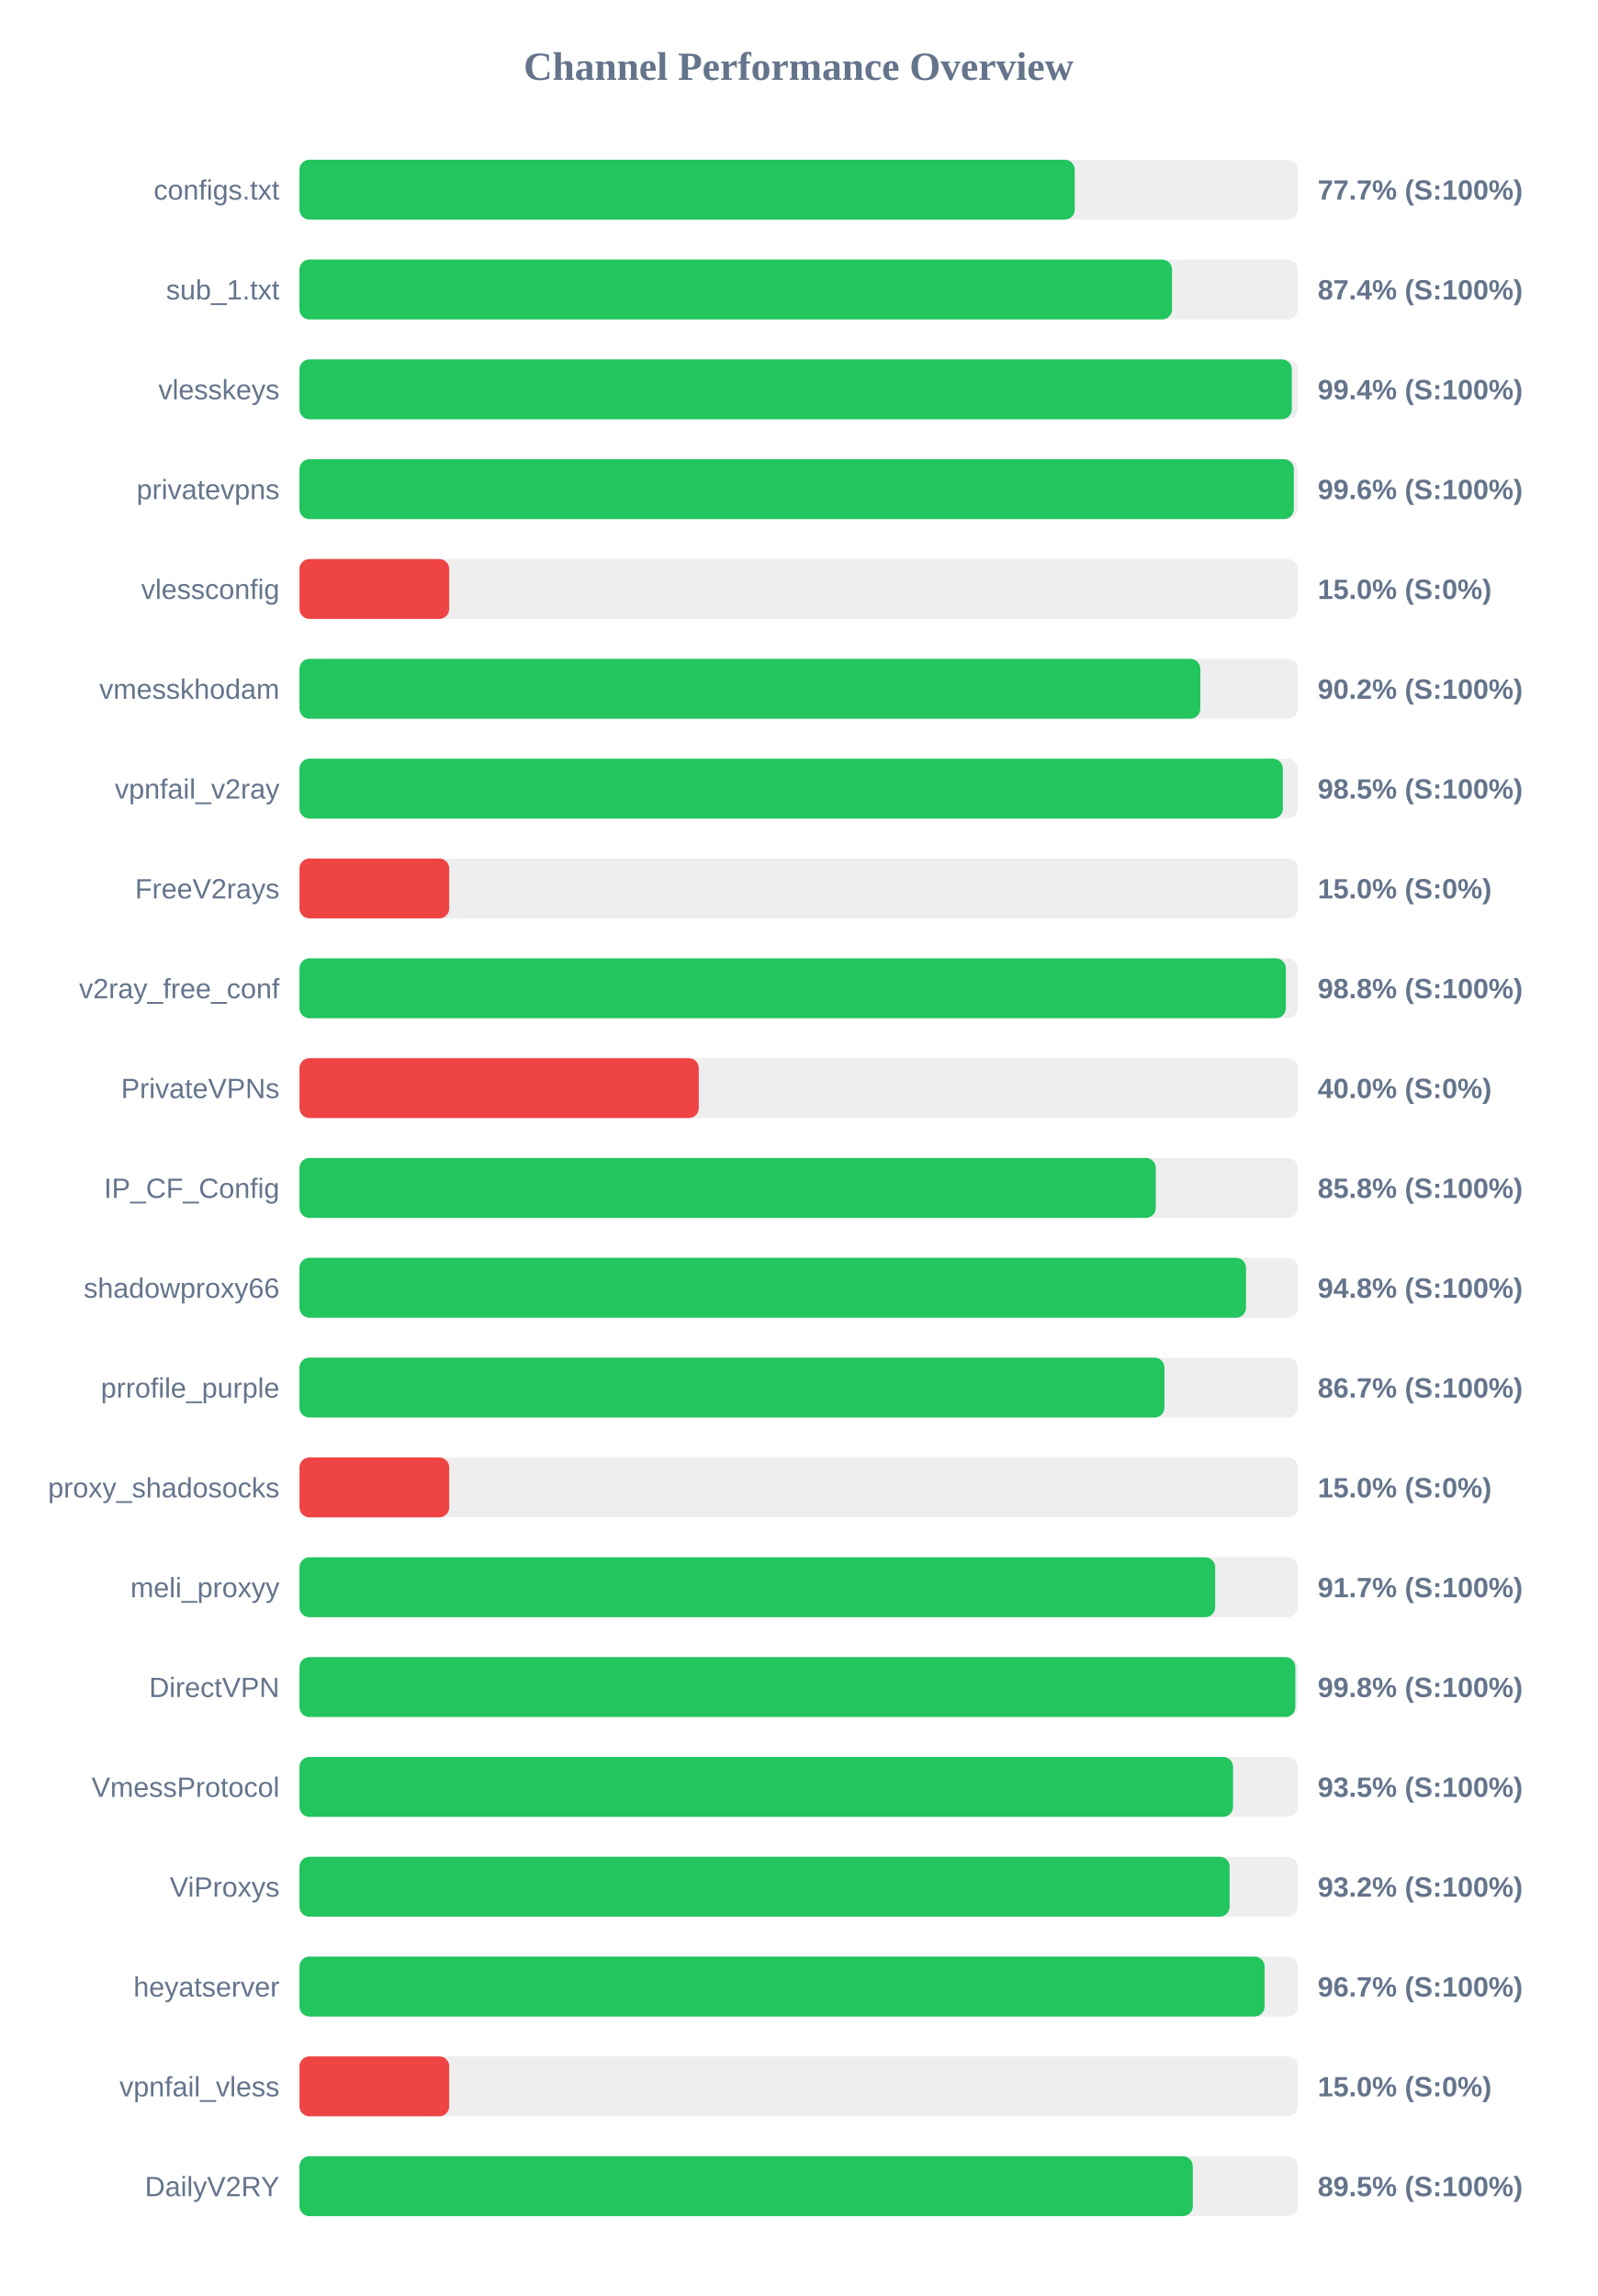
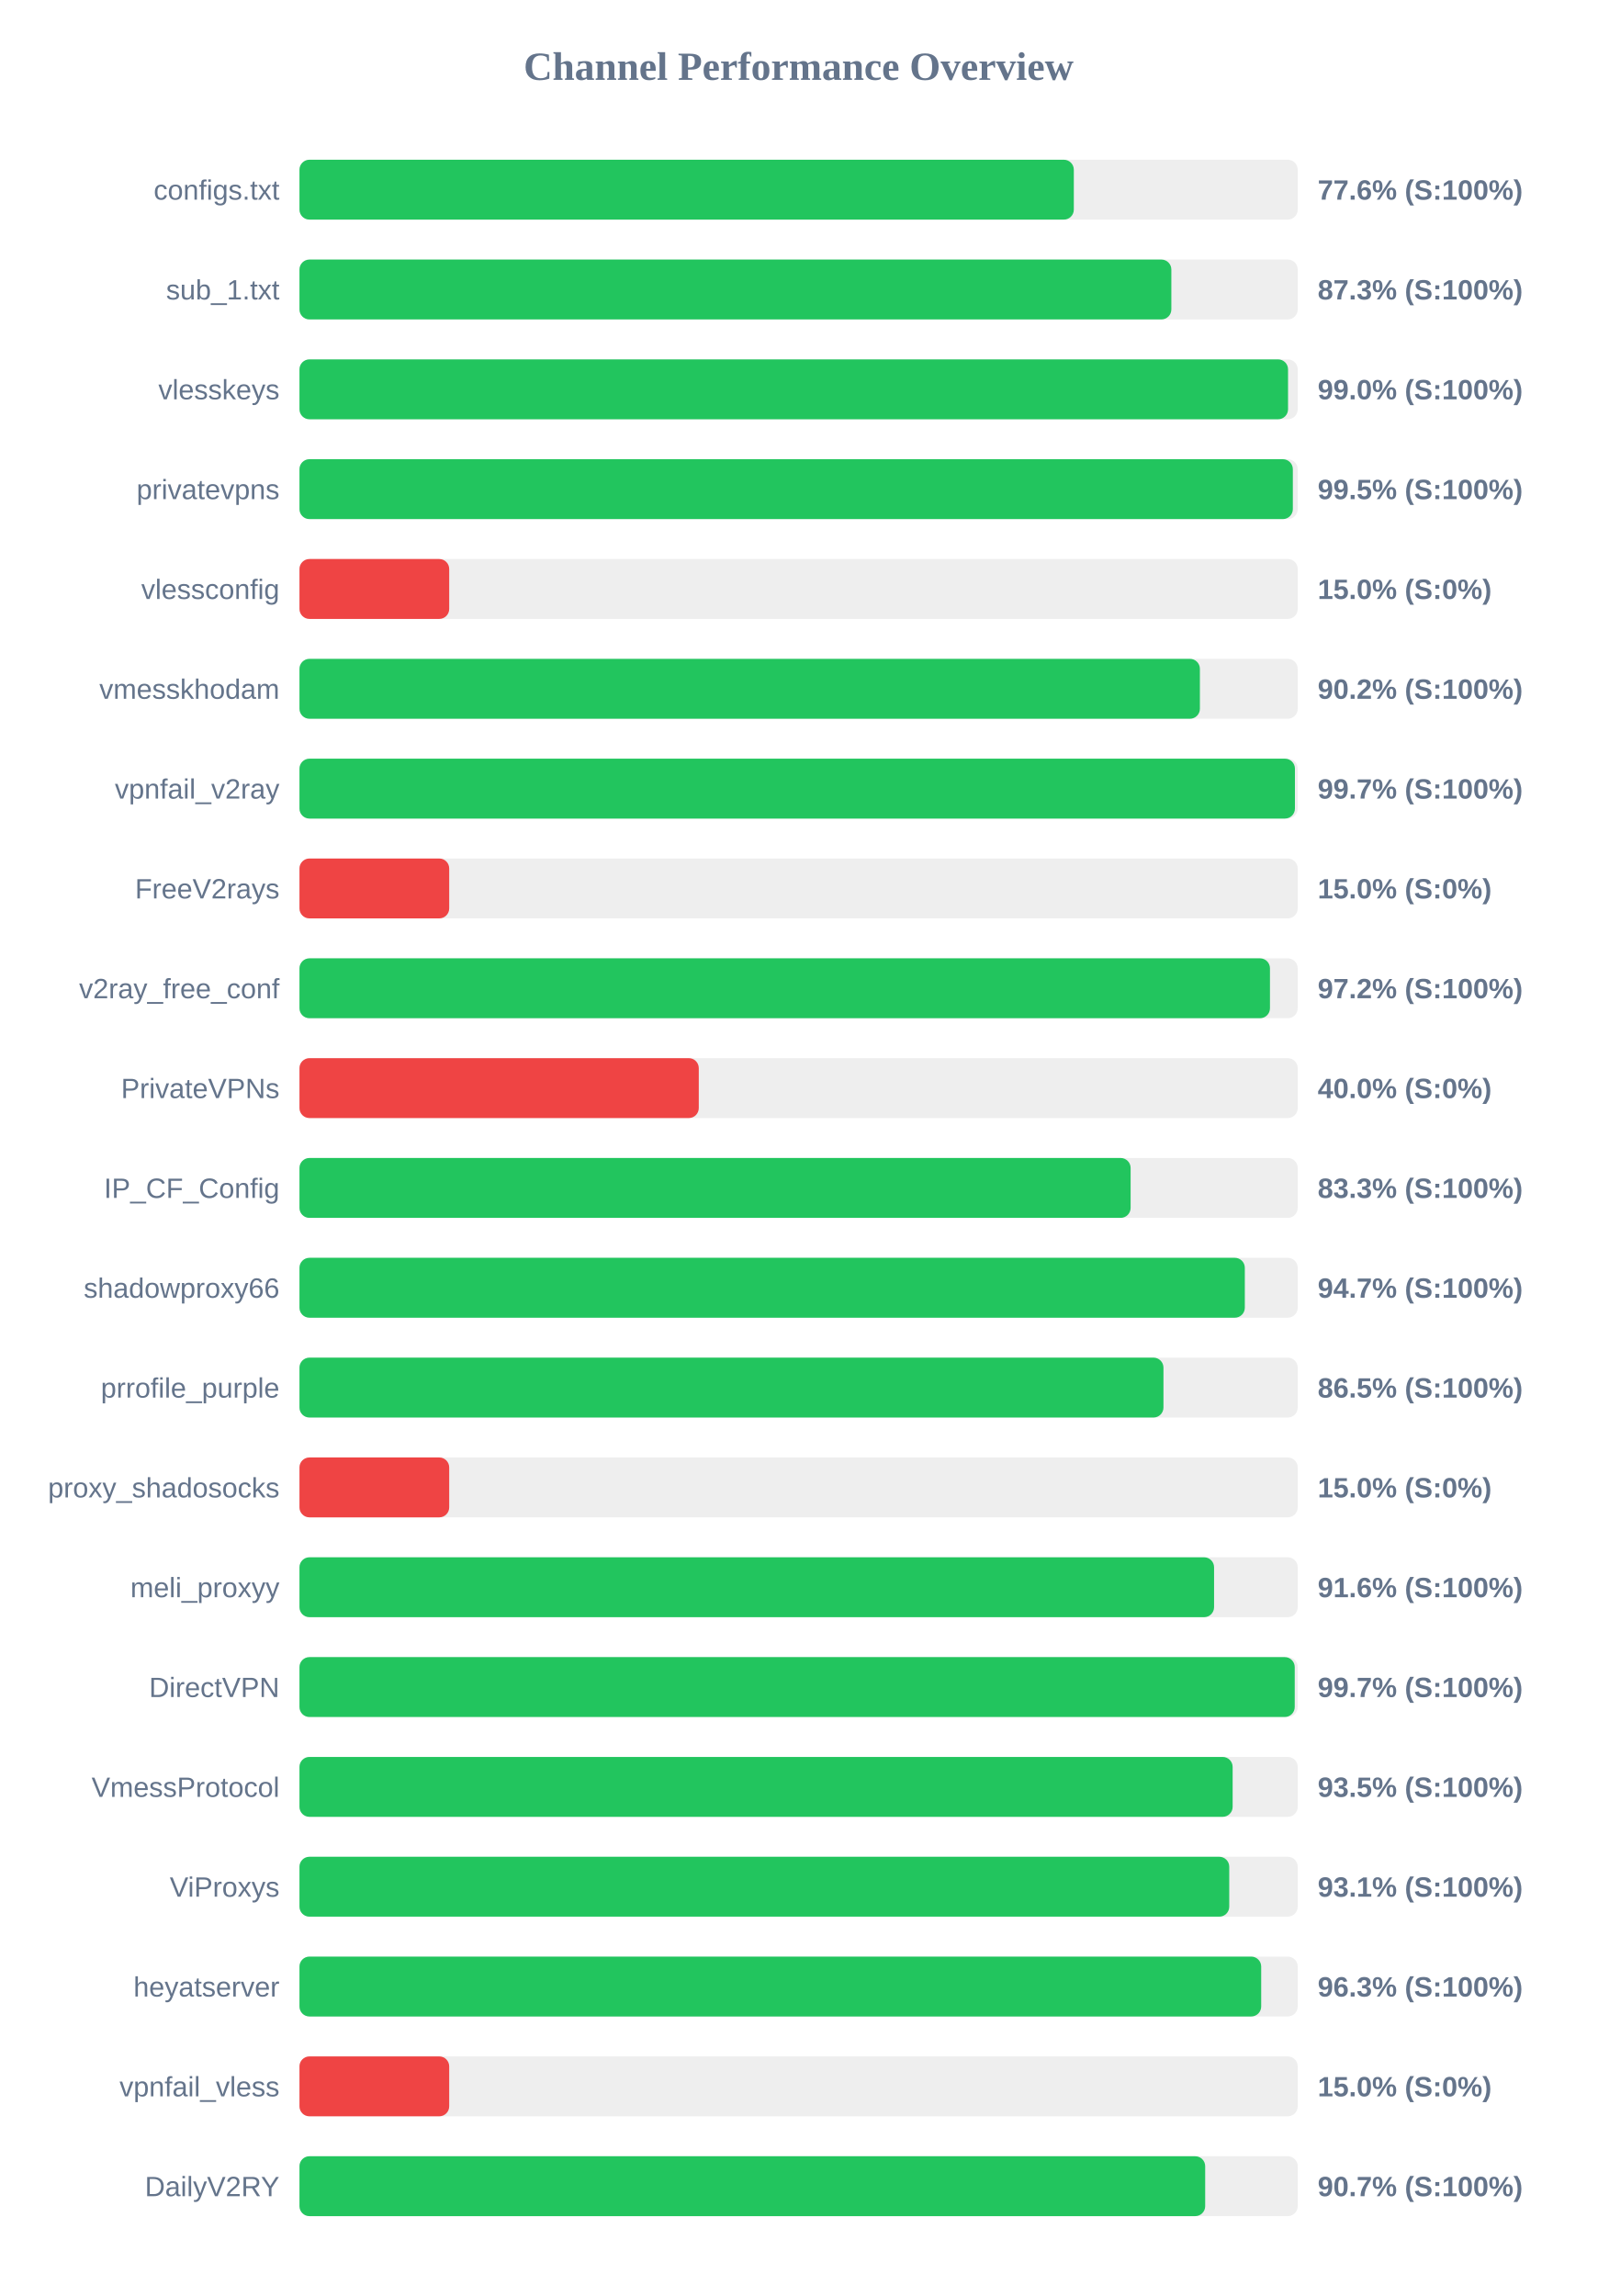
<svg xmlns="http://www.w3.org/2000/svg" width="800" height="1150" version="1.1">
  <style>
        .row { font: 14px Arial; fill: #64748b; }
        .score { font: bold 14px Arial; fill: #64748b; }
    </style>
  <text x="400" y="40" text-anchor="middle" font-size="20px" font-weight="bold" fill="#64748b">Channel Performance Overview</text>
  <rect x="150" y="80" width="500" height="30" fill="#eee" rx="5" />
-   <rect x="150" y="80" width="388.3" height="30" fill="#22c55e" rx="5" />
+   <rect x="150" y="80" width="387.85" height="30" fill="#22c55e" rx="5" />
  <text x="140" y="100" text-anchor="end" class="row">configs.txt</text>
-   <text x="660" y="100" text-anchor="start" class="score">77.7% (S:100%)</text>
+   <text x="660" y="100" text-anchor="start" class="score">77.6% (S:100%)</text>
  <rect x="150" y="130" width="500" height="30" fill="#eee" rx="5" />
-   <rect x="150" y="130" width="437.05" height="30" fill="#22c55e" rx="5" />
+   <rect x="150" y="130" width="436.7" height="30" fill="#22c55e" rx="5" />
  <text x="140" y="150" text-anchor="end" class="row">sub_1.txt</text>
-   <text x="660" y="150" text-anchor="start" class="score">87.4% (S:100%)</text>
+   <text x="660" y="150" text-anchor="start" class="score">87.3% (S:100%)</text>
  <rect x="150" y="180" width="500" height="30" fill="#eee" rx="5" />
-   <rect x="150" y="180" width="497.05" height="30" fill="#22c55e" rx="5" />
+   <rect x="150" y="180" width="495.15" height="30" fill="#22c55e" rx="5" />
  <text x="140" y="200" text-anchor="end" class="row">vlesskeys</text>
-   <text x="660" y="200" text-anchor="start" class="score">99.4% (S:100%)</text>
+   <text x="660" y="200" text-anchor="start" class="score">99.0% (S:100%)</text>
  <rect x="150" y="230" width="500" height="30" fill="#eee" rx="5" />
-   <rect x="150" y="230" width="498.05" height="30" fill="#22c55e" rx="5" />
+   <rect x="150" y="230" width="497.55" height="30" fill="#22c55e" rx="5" />
  <text x="140" y="250" text-anchor="end" class="row">privatevpns</text>
-   <text x="660" y="250" text-anchor="start" class="score">99.6% (S:100%)</text>
+   <text x="660" y="250" text-anchor="start" class="score">99.5% (S:100%)</text>
  <rect x="150" y="280" width="500" height="30" fill="#eee" rx="5" />
  <rect x="150" y="280" width="75.0" height="30" fill="#ef4444" rx="5" />
  <text x="140" y="300" text-anchor="end" class="row">vlessconfig</text>
  <text x="660" y="300" text-anchor="start" class="score">15.0% (S:0%)</text>
  <rect x="150" y="330" width="500" height="30" fill="#eee" rx="5" />
-   <rect x="150" y="330" width="451.2" height="30" fill="#22c55e" rx="5" />
+   <rect x="150" y="330" width="451.0" height="30" fill="#22c55e" rx="5" />
  <text x="140" y="350" text-anchor="end" class="row">vmesskhodam</text>
  <text x="660" y="350" text-anchor="start" class="score">90.2% (S:100%)</text>
  <rect x="150" y="380" width="500" height="30" fill="#eee" rx="5" />
-   <rect x="150" y="380" width="492.55" height="30" fill="#22c55e" rx="5" />
+   <rect x="150" y="380" width="498.6" height="30" fill="#22c55e" rx="5" />
  <text x="140" y="400" text-anchor="end" class="row">vpnfail_v2ray</text>
-   <text x="660" y="400" text-anchor="start" class="score">98.5% (S:100%)</text>
+   <text x="660" y="400" text-anchor="start" class="score">99.7% (S:100%)</text>
  <rect x="150" y="430" width="500" height="30" fill="#eee" rx="5" />
  <rect x="150" y="430" width="75.0" height="30" fill="#ef4444" rx="5" />
  <text x="140" y="450" text-anchor="end" class="row">FreeV2rays</text>
  <text x="660" y="450" text-anchor="start" class="score">15.0% (S:0%)</text>
  <rect x="150" y="480" width="500" height="30" fill="#eee" rx="5" />
-   <rect x="150" y="480" width="494.05" height="30" fill="#22c55e" rx="5" />
+   <rect x="150" y="480" width="486.1" height="30" fill="#22c55e" rx="5" />
  <text x="140" y="500" text-anchor="end" class="row">v2ray_free_conf</text>
-   <text x="660" y="500" text-anchor="start" class="score">98.8% (S:100%)</text>
+   <text x="660" y="500" text-anchor="start" class="score">97.2% (S:100%)</text>
  <rect x="150" y="530" width="500" height="30" fill="#eee" rx="5" />
  <rect x="150" y="530" width="200.0" height="30" fill="#ef4444" rx="5" />
  <text x="140" y="550" text-anchor="end" class="row">PrivateVPNs</text>
  <text x="660" y="550" text-anchor="start" class="score">40.0% (S:0%)</text>
  <rect x="150" y="580" width="500" height="30" fill="#eee" rx="5" />
-   <rect x="150" y="580" width="428.9" height="30" fill="#22c55e" rx="5" />
+   <rect x="150" y="580" width="416.3" height="30" fill="#22c55e" rx="5" />
  <text x="140" y="600" text-anchor="end" class="row">IP_CF_Config</text>
-   <text x="660" y="600" text-anchor="start" class="score">85.8% (S:100%)</text>
+   <text x="660" y="600" text-anchor="start" class="score">83.3% (S:100%)</text>
  <rect x="150" y="630" width="500" height="30" fill="#eee" rx="5" />
-   <rect x="150" y="630" width="474.1" height="30" fill="#22c55e" rx="5" />
+   <rect x="150" y="630" width="473.5" height="30" fill="#22c55e" rx="5" />
  <text x="140" y="650" text-anchor="end" class="row">shadowproxy66</text>
-   <text x="660" y="650" text-anchor="start" class="score">94.8% (S:100%)</text>
+   <text x="660" y="650" text-anchor="start" class="score">94.7% (S:100%)</text>
  <rect x="150" y="680" width="500" height="30" fill="#eee" rx="5" />
-   <rect x="150" y="680" width="433.25" height="30" fill="#22c55e" rx="5" />
+   <rect x="150" y="680" width="432.75" height="30" fill="#22c55e" rx="5" />
  <text x="140" y="700" text-anchor="end" class="row">prrofile_purple</text>
-   <text x="660" y="700" text-anchor="start" class="score">86.7% (S:100%)</text>
+   <text x="660" y="700" text-anchor="start" class="score">86.5% (S:100%)</text>
  <rect x="150" y="730" width="500" height="30" fill="#eee" rx="5" />
  <rect x="150" y="730" width="75.0" height="30" fill="#ef4444" rx="5" />
  <text x="140" y="750" text-anchor="end" class="row">proxy_shadosocks</text>
  <text x="660" y="750" text-anchor="start" class="score">15.0% (S:0%)</text>
  <rect x="150" y="780" width="500" height="30" fill="#eee" rx="5" />
-   <rect x="150" y="780" width="458.65" height="30" fill="#22c55e" rx="5" />
+   <rect x="150" y="780" width="458.1" height="30" fill="#22c55e" rx="5" />
  <text x="140" y="800" text-anchor="end" class="row">meli_proxyy</text>
-   <text x="660" y="800" text-anchor="start" class="score">91.7% (S:100%)</text>
+   <text x="660" y="800" text-anchor="start" class="score">91.6% (S:100%)</text>
  <rect x="150" y="830" width="500" height="30" fill="#eee" rx="5" />
-   <rect x="150" y="830" width="498.8" height="30" fill="#22c55e" rx="5" />
+   <rect x="150" y="830" width="498.5" height="30" fill="#22c55e" rx="5" />
  <text x="140" y="850" text-anchor="end" class="row">DirectVPN</text>
-   <text x="660" y="850" text-anchor="start" class="score">99.8% (S:100%)</text>
+   <text x="660" y="850" text-anchor="start" class="score">99.7% (S:100%)</text>
  <rect x="150" y="880" width="500" height="30" fill="#eee" rx="5" />
-   <rect x="150" y="880" width="467.6" height="30" fill="#22c55e" rx="5" />
+   <rect x="150" y="880" width="467.4" height="30" fill="#22c55e" rx="5" />
  <text x="140" y="900" text-anchor="end" class="row">VmessProtocol</text>
  <text x="660" y="900" text-anchor="start" class="score">93.5% (S:100%)</text>
  <rect x="150" y="930" width="500" height="30" fill="#eee" rx="5" />
-   <rect x="150" y="930" width="465.9" height="30" fill="#22c55e" rx="5" />
+   <rect x="150" y="930" width="465.7" height="30" fill="#22c55e" rx="5" />
  <text x="140" y="950" text-anchor="end" class="row">ViProxys</text>
-   <text x="660" y="950" text-anchor="start" class="score">93.2% (S:100%)</text>
+   <text x="660" y="950" text-anchor="start" class="score">93.1% (S:100%)</text>
  <rect x="150" y="980" width="500" height="30" fill="#eee" rx="5" />
-   <rect x="150" y="980" width="483.4" height="30" fill="#22c55e" rx="5" />
+   <rect x="150" y="980" width="481.7" height="30" fill="#22c55e" rx="5" />
  <text x="140" y="1000" text-anchor="end" class="row">heyatserver</text>
-   <text x="660" y="1000" text-anchor="start" class="score">96.7% (S:100%)</text>
+   <text x="660" y="1000" text-anchor="start" class="score">96.3% (S:100%)</text>
  <rect x="150" y="1030" width="500" height="30" fill="#eee" rx="5" />
  <rect x="150" y="1030" width="75.0" height="30" fill="#ef4444" rx="5" />
  <text x="140" y="1050" text-anchor="end" class="row">vpnfail_vless</text>
  <text x="660" y="1050" text-anchor="start" class="score">15.0% (S:0%)</text>
  <rect x="150" y="1080" width="500" height="30" fill="#eee" rx="5" />
-   <rect x="150" y="1080" width="447.45" height="30" fill="#22c55e" rx="5" />
+   <rect x="150" y="1080" width="453.65" height="30" fill="#22c55e" rx="5" />
  <text x="140" y="1100" text-anchor="end" class="row">DailyV2RY</text>
-   <text x="660" y="1100" text-anchor="start" class="score">89.5% (S:100%)</text>
+   <text x="660" y="1100" text-anchor="start" class="score">90.7% (S:100%)</text>
</svg>
